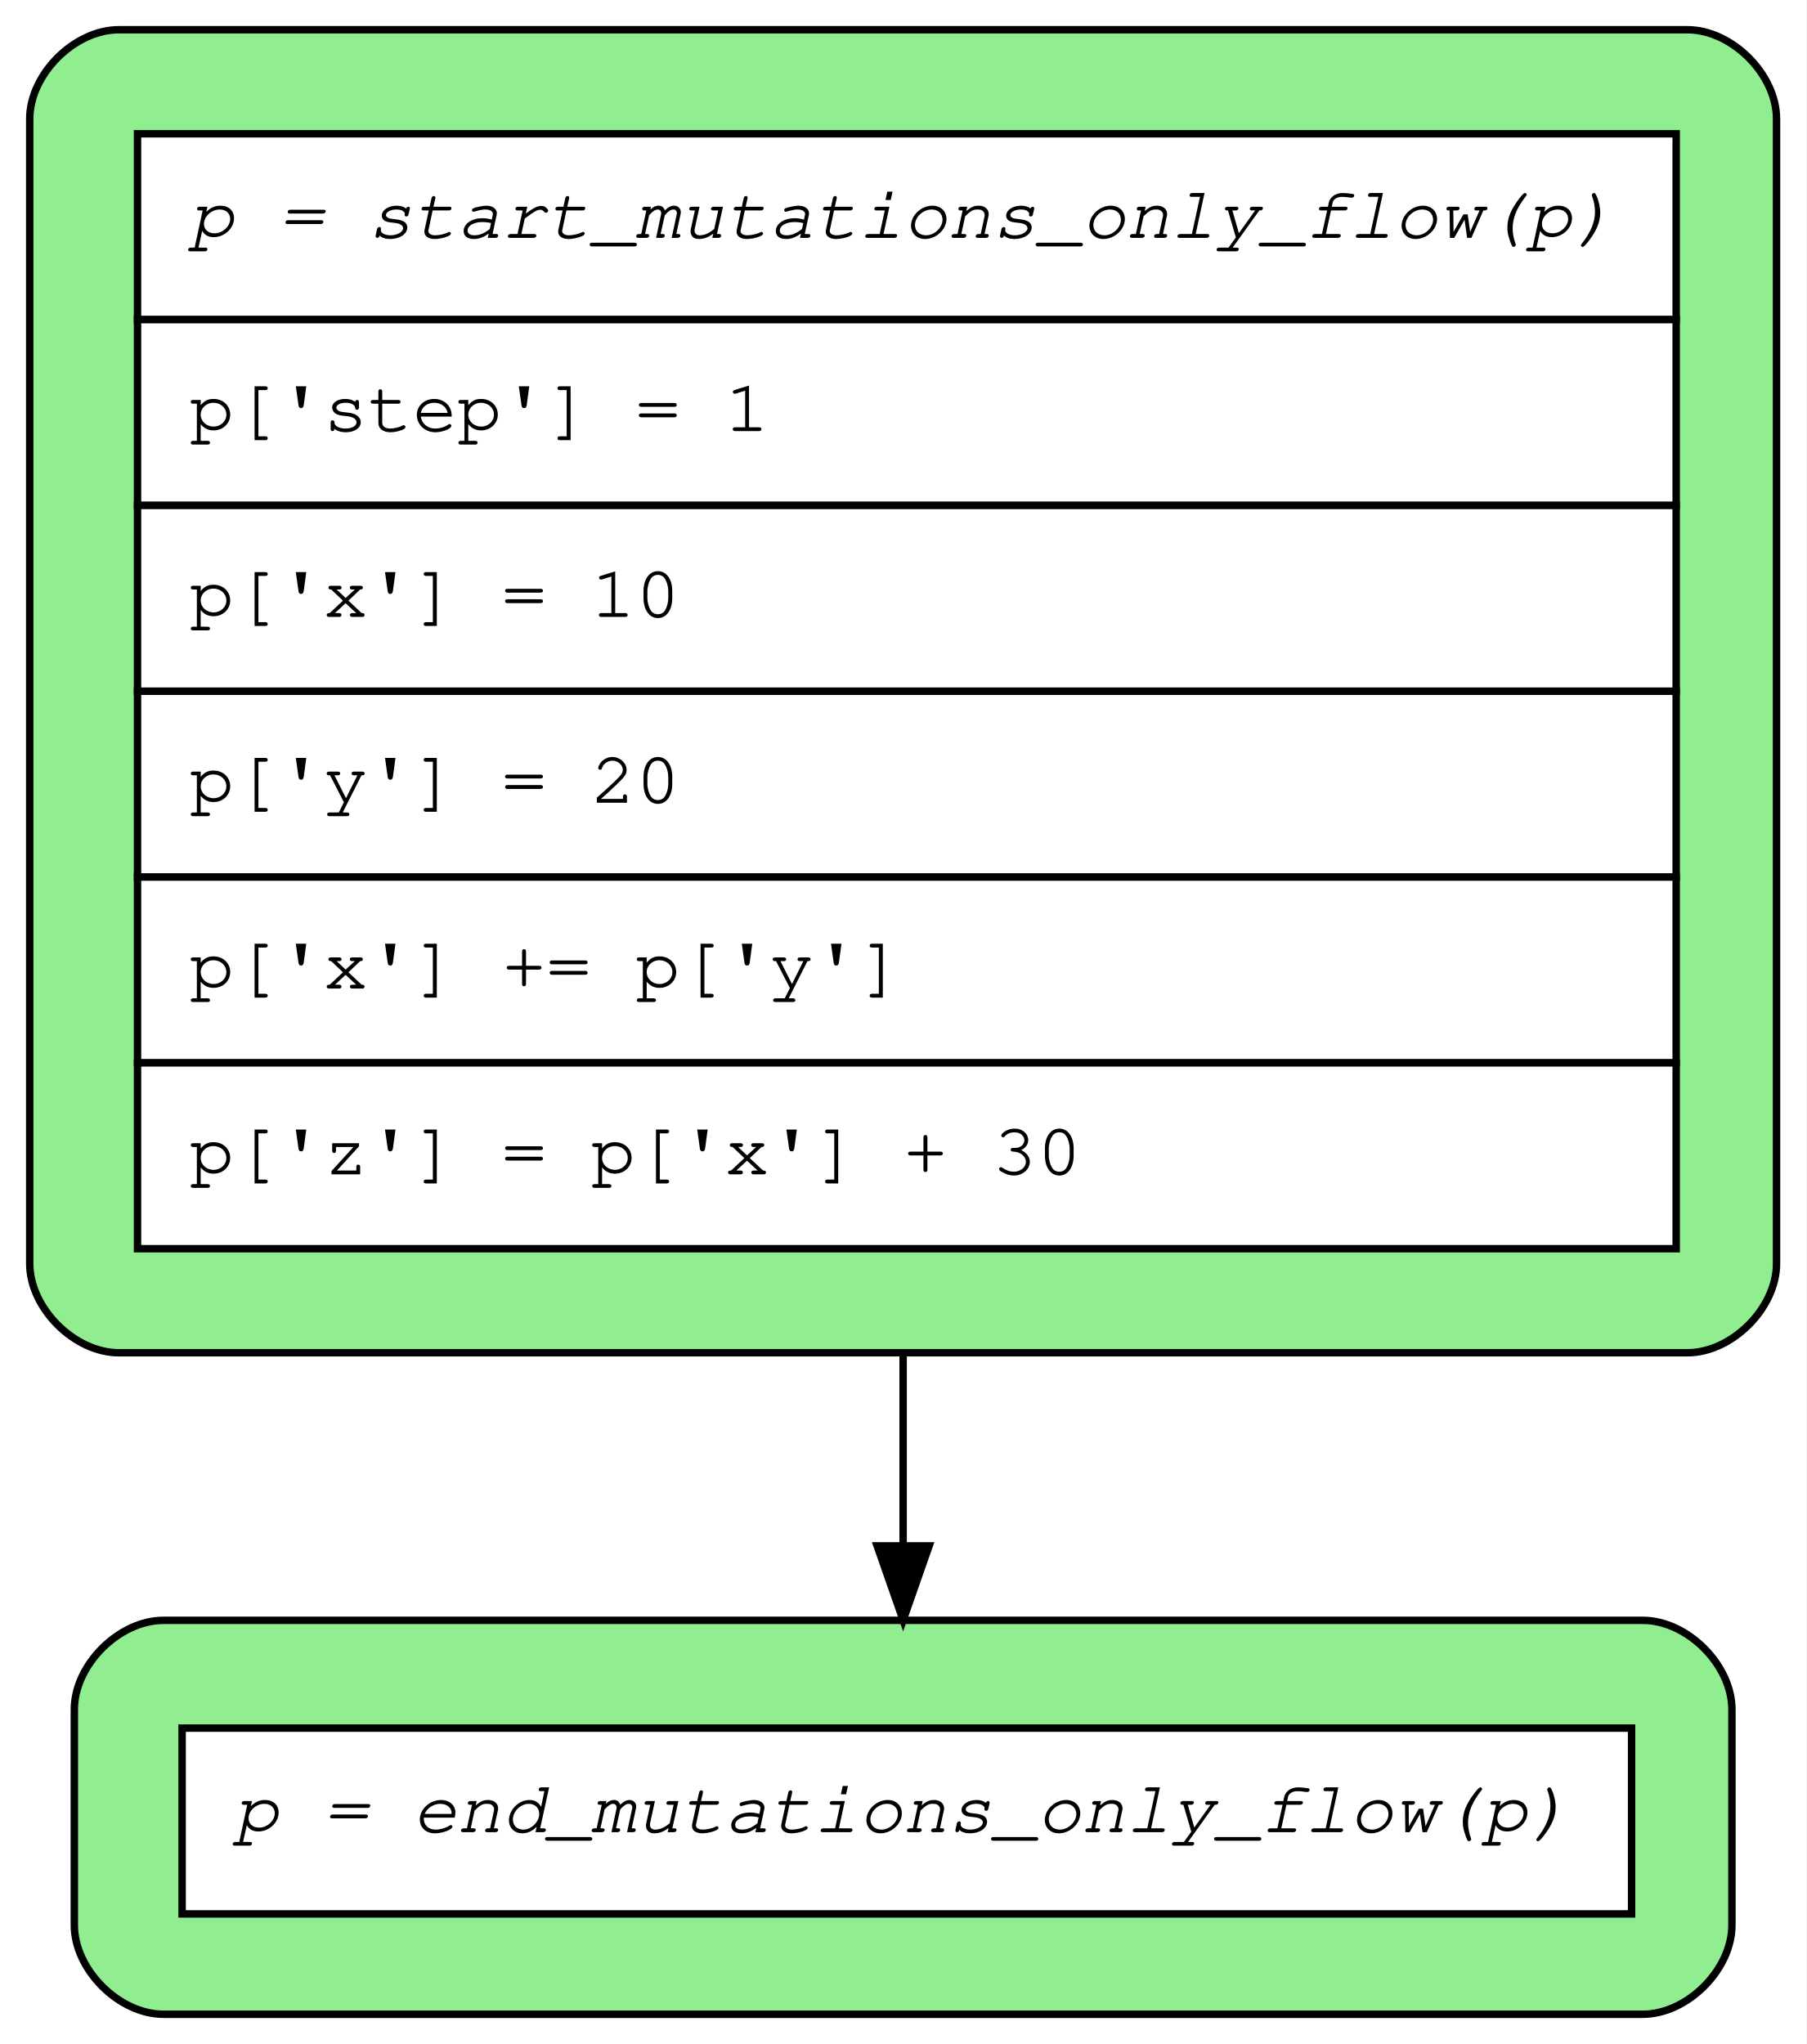
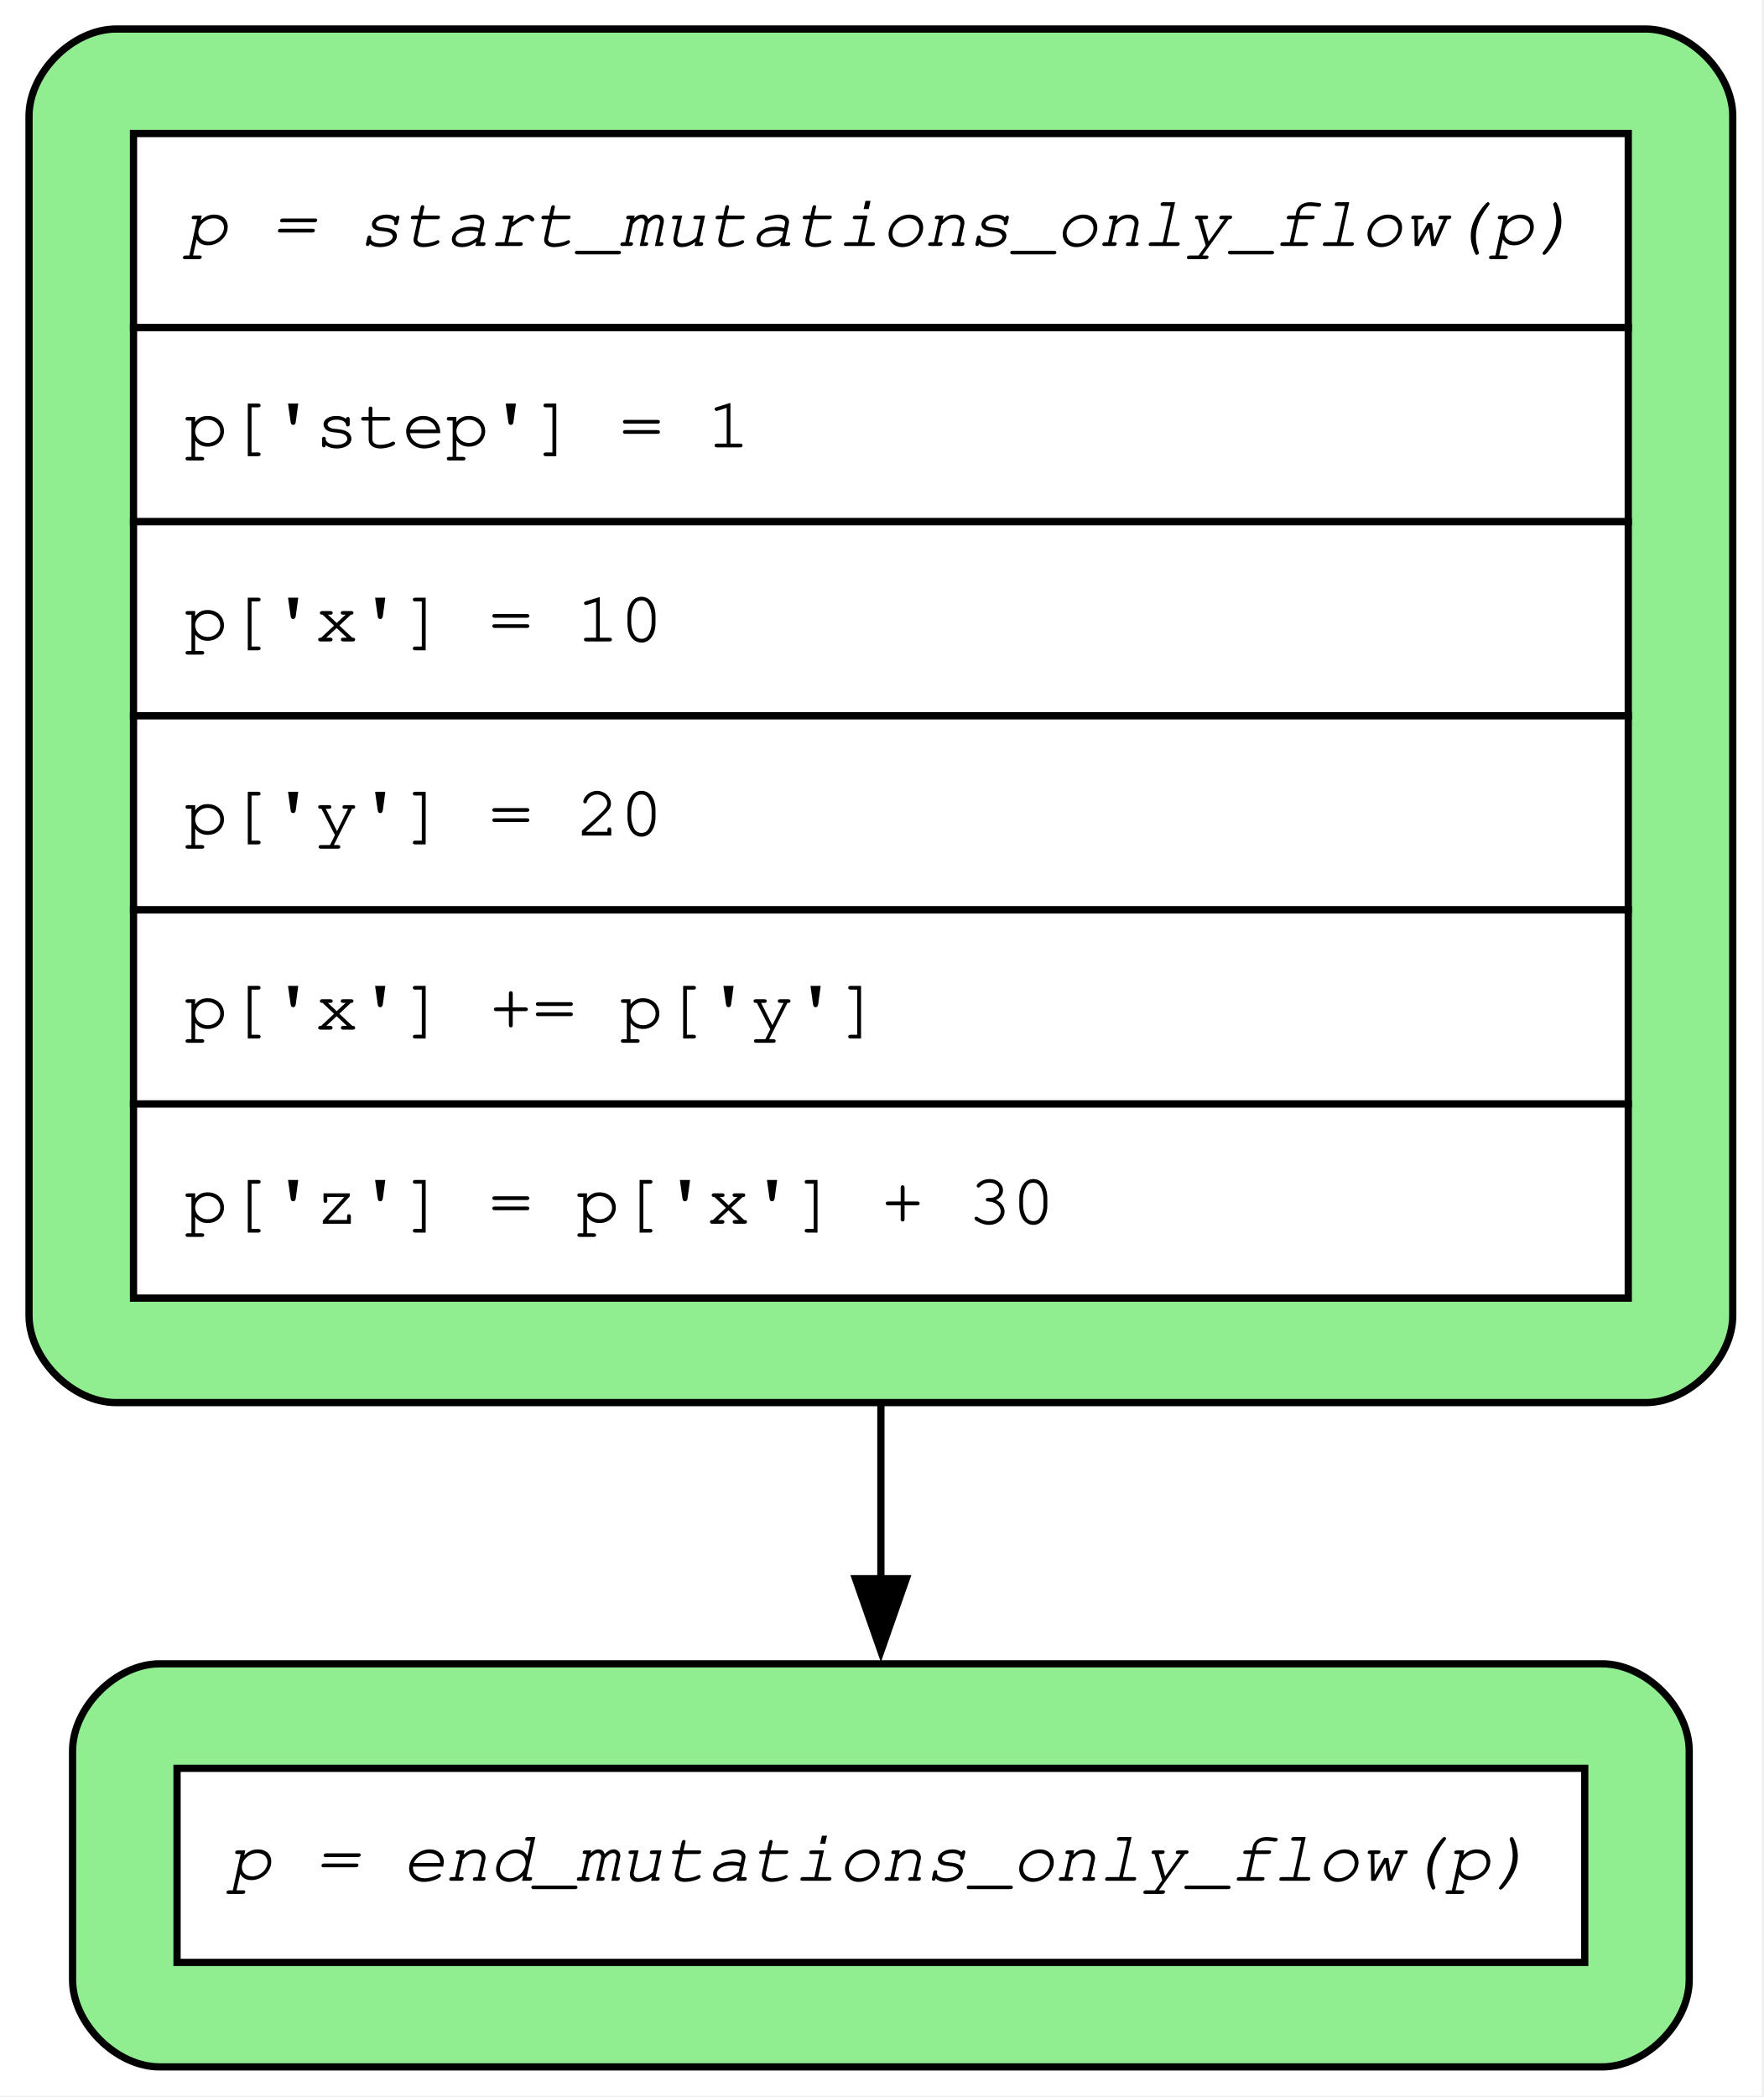
- <svg xmlns="http://www.w3.org/2000/svg" width="243pt" height="275pt" viewBox="0.00 0.00 243.00 275.00">
-   <g id="graph0" class="graph" transform="scale(1 1) rotate(0) translate(4 271)">
-     <polygon fill="white" stroke="transparent" points="-4,4 -4,-271 239,-271 239,4 -4,4" />
+ <svg xmlns="http://www.w3.org/2000/svg" width="243pt" height="289pt" viewBox="0.00 0.00 243.00 289.00">
+   <g id="graph0" class="graph" transform="scale(1 1) rotate(0) translate(4 284.85)">
+     <polygon fill="white" stroke="none" points="-4,4 -4,-284.85 238.8,-284.85 238.8,4 -4,4" />
    <g id="node1" class="node">
-       <path fill="lightgreen" stroke="black" d="M223,-267C223,-267 12,-267 12,-267 6,-267 0,-261 0,-255 0,-255 0,-101 0,-101 0,-95 6,-89 12,-89 12,-89 223,-89 223,-89 229,-89 235,-95 235,-101 235,-101 235,-255 235,-255 235,-261 229,-267 223,-267" />
-       <polygon fill="white" stroke="transparent" points="14.5,-228 14.5,-253 221.5,-253 221.5,-228 14.5,-228" />
-       <polygon fill="none" stroke="black" points="14.5,-228 14.5,-253 221.5,-253 221.5,-228 14.5,-228" />
-       <text text-anchor="start" x="21.5" y="-239" font-family="Courier,monospace" font-style="italic" font-size="10.00">p = start_mutations_only_flow(p)</text>
-       <polygon fill="white" stroke="transparent" points="14.5,-203 14.5,-228 221.5,-228 221.5,-203 14.5,-203" />
-       <polygon fill="none" stroke="black" points="14.5,-203 14.5,-228 221.5,-228 221.5,-203 14.5,-203" />
-       <text text-anchor="start" x="21.5" y="-213" font-family="Courier,monospace" font-size="10.00">p['step'] = 1</text>
-       <polygon fill="white" stroke="transparent" points="14.5,-178 14.5,-203 221.5,-203 221.5,-178 14.5,-178" />
-       <polygon fill="none" stroke="black" points="14.5,-178 14.5,-203 221.5,-203 221.5,-178 14.5,-178" />
-       <text text-anchor="start" x="21.5" y="-188" font-family="Courier,monospace" font-size="10.00">p['x'] = 10</text>
-       <polygon fill="white" stroke="transparent" points="14.5,-153 14.5,-178 221.5,-178 221.5,-153 14.5,-153" />
-       <polygon fill="none" stroke="black" points="14.5,-153 14.5,-178 221.5,-178 221.5,-153 14.5,-153" />
-       <text text-anchor="start" x="21.5" y="-163" font-family="Courier,monospace" font-size="10.00">p['y'] = 20</text>
-       <polygon fill="white" stroke="transparent" points="14.5,-128 14.5,-153 221.5,-153 221.5,-128 14.5,-128" />
-       <polygon fill="none" stroke="black" points="14.5,-128 14.5,-153 221.5,-153 221.5,-128 14.5,-128" />
-       <text text-anchor="start" x="21.5" y="-138" font-family="Courier,monospace" font-size="10.00">p['x'] += p['y']</text>
-       <polygon fill="white" stroke="transparent" points="14.5,-103 14.5,-128 221.5,-128 221.5,-103 14.5,-103" />
-       <polygon fill="none" stroke="black" points="14.5,-103 14.5,-128 221.5,-128 221.5,-103 14.5,-103" />
-       <text text-anchor="start" x="21.5" y="-113" font-family="Courier,monospace" font-size="10.00">p['z'] = p['x'] + 30</text>
+       <path fill="lightgreen" stroke="black" d="M222.8,-280.85C222.8,-280.85 12,-280.85 12,-280.85 6,-280.85 0,-274.85 0,-268.85 0,-268.85 0,-103.55 0,-103.55 0,-97.55 6,-91.55 12,-91.55 12,-91.55 222.8,-91.55 222.8,-91.55 228.8,-91.55 234.8,-97.55 234.8,-103.55 234.8,-103.55 234.8,-268.85 234.8,-268.85 234.8,-274.85 228.8,-280.85 222.8,-280.85" />
+       <polygon fill="white" stroke="none" points="14.4,-239.7 14.4,-266.45 220.4,-266.45 220.4,-239.7 14.4,-239.7" />
+       <polygon fill="none" stroke="black" points="14.4,-239.7 14.4,-266.45 220.4,-266.45 220.4,-239.7 14.4,-239.7" />
+       <text xml:space="preserve" text-anchor="start" x="21.4" y="-250.95" font-family="Courier,monospace" font-style="italic" font-size="10.00">p = start_mutations_only_flow(p)</text>
+       <polygon fill="white" stroke="none" points="14.4,-212.95 14.4,-239.7 220.4,-239.7 220.4,-212.95 14.4,-212.95" />
+       <polygon fill="none" stroke="black" points="14.4,-212.95 14.4,-239.7 220.4,-239.7 220.4,-212.95 14.4,-212.95" />
+       <text xml:space="preserve" text-anchor="start" x="21.4" y="-223.2" font-family="Courier,monospace" font-size="10.00">p['step'] = 1</text>
+       <polygon fill="white" stroke="none" points="14.4,-186.2 14.4,-212.95 220.4,-212.95 220.4,-186.2 14.4,-186.2" />
+       <polygon fill="none" stroke="black" points="14.4,-186.2 14.4,-212.95 220.4,-212.95 220.4,-186.2 14.4,-186.2" />
+       <text xml:space="preserve" text-anchor="start" x="21.4" y="-196.45" font-family="Courier,monospace" font-size="10.00">p['x'] = 10</text>
+       <polygon fill="white" stroke="none" points="14.4,-159.45 14.4,-186.2 220.4,-186.2 220.4,-159.45 14.4,-159.45" />
+       <polygon fill="none" stroke="black" points="14.4,-159.45 14.4,-186.2 220.4,-186.2 220.4,-159.45 14.4,-159.45" />
+       <text xml:space="preserve" text-anchor="start" x="21.4" y="-169.7" font-family="Courier,monospace" font-size="10.00">p['y'] = 20</text>
+       <polygon fill="white" stroke="none" points="14.4,-132.7 14.4,-159.45 220.4,-159.45 220.4,-132.7 14.4,-132.7" />
+       <polygon fill="none" stroke="black" points="14.4,-132.7 14.4,-159.45 220.4,-159.45 220.4,-132.7 14.4,-132.7" />
+       <text xml:space="preserve" text-anchor="start" x="21.4" y="-142.95" font-family="Courier,monospace" font-size="10.00">p['x'] += p['y']</text>
+       <polygon fill="white" stroke="none" points="14.4,-105.95 14.4,-132.7 220.4,-132.7 220.4,-105.95 14.4,-105.95" />
+       <polygon fill="none" stroke="black" points="14.4,-105.95 14.4,-132.7 220.4,-132.7 220.4,-105.95 14.4,-105.95" />
+       <text xml:space="preserve" text-anchor="start" x="21.4" y="-116.2" font-family="Courier,monospace" font-size="10.00">p['z'] = p['x'] + 30</text>
    </g>
    <g id="node2" class="node">
-       <path fill="lightgreen" stroke="black" d="M217,-53C217,-53 18,-53 18,-53 12,-53 6,-47 6,-41 6,-41 6,-12 6,-12 6,-6 12,0 18,0 18,0 217,0 217,0 223,0 229,-6 229,-12 229,-12 229,-41 229,-41 229,-47 223,-53 217,-53" />
-       <polygon fill="white" stroke="transparent" points="20.5,-13.5 20.5,-38.5 215.5,-38.5 215.5,-13.5 20.5,-13.5" />
-       <polygon fill="none" stroke="black" points="20.5,-13.5 20.5,-38.5 215.5,-38.5 215.5,-13.5 20.5,-13.5" />
-       <text text-anchor="start" x="27.5" y="-24.5" font-family="Courier,monospace" font-style="italic" font-size="10.00">p = end_mutations_only_flow(p)</text>
+       <path fill="lightgreen" stroke="black" d="M216.8,-55.55C216.8,-55.55 18,-55.55 18,-55.55 12,-55.55 6,-49.55 6,-43.55 6,-43.55 6,-12 6,-12 6,-6 12,0 18,0 18,0 216.8,0 216.8,0 222.8,0 228.8,-6 228.8,-12 228.8,-12 228.8,-43.55 228.8,-43.55 228.8,-49.55 222.8,-55.55 216.8,-55.55" />
+       <polygon fill="white" stroke="none" points="20.4,-14.4 20.4,-41.15 214.4,-41.15 214.4,-14.4 20.4,-14.4" />
+       <polygon fill="none" stroke="black" points="20.4,-14.4 20.4,-41.15 214.4,-41.15 214.4,-14.4 20.4,-14.4" />
+       <text xml:space="preserve" text-anchor="start" x="27.4" y="-25.65" font-family="Courier,monospace" font-style="italic" font-size="10.00">p = end_mutations_only_flow(p)</text>
    </g>
    <g id="edge1" class="edge">
-       <path fill="none" stroke="black" d="M117.5,-88.74C117.5,-79.79 117.5,-71.1 117.5,-63.22" />
-       <polygon fill="black" stroke="black" points="121,-63.02 117.5,-53.02 114,-63.02 121,-63.02" />
+       <path fill="none" stroke="black" d="M117.4,-91.5C117.4,-82.96 117.4,-74.67 117.4,-67.08" />
+       <polygon fill="black" stroke="black" points="120.9,-67.28 117.4,-57.28 113.9,-67.28 120.9,-67.28" />
    </g>
  </g>
</svg>
